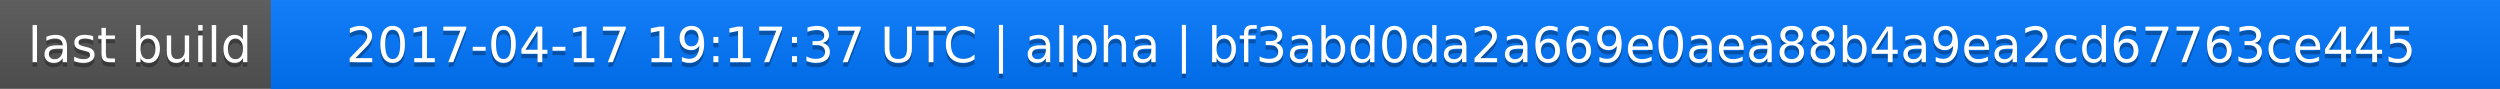
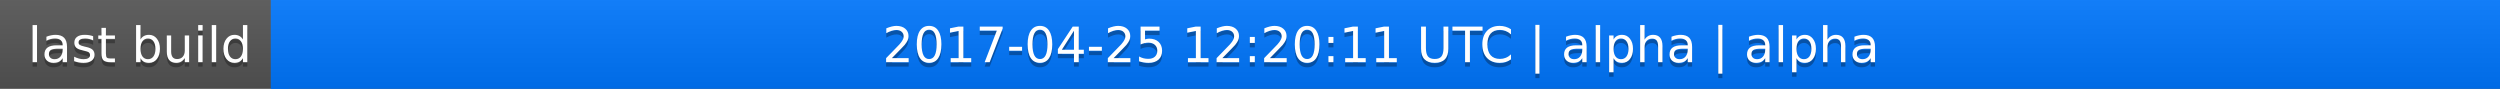
<svg xmlns="http://www.w3.org/2000/svg" width="563" height="20">
  <linearGradient id="a" x2="0" y2="100%">
    <stop offset="0" stop-color="#bbb" stop-opacity=".1" />
    <stop offset="1" stop-opacity=".1" />
  </linearGradient>
  <rect rx="0" width="563" height="20" fill="#555" />
  <rect rx="0" x="61" width="502" height="20" fill="#07f" />
  <path fill="#07f" d="M61 0h4v20h-4z" />
  <rect rx="0" width="563" height="20" fill="url(#a)" />
  <g fill="#fff" text-anchor="middle" font-family="DejaVu Sans,Verdana,Geneva,sans-serif" font-size="11">
    <text x="31.5" y="15" fill="#010101" fill-opacity=".3">last build</text>
    <text x="31.5" y="14">last build</text>
-     <text x="311" y="15" fill="#010101" fill-opacity=".3">2017-04-17 19:17:37 UTC | alpha | bf3abd0da2a669e0aea88b4a9ea2cd67763ce445</text>
-     <text x="311" y="14">2017-04-17 19:17:37 UTC | alpha | bf3abd0da2a669e0aea88b4a9ea2cd67763ce445</text>
+     <text x="311" y="15" fill="#010101" fill-opacity=".3">2017-04-25 12:20:11 UTC | alpha | alpha</text>
+     <text x="311" y="14">2017-04-25 12:20:11 UTC | alpha | alpha</text>
  </g>
</svg>
